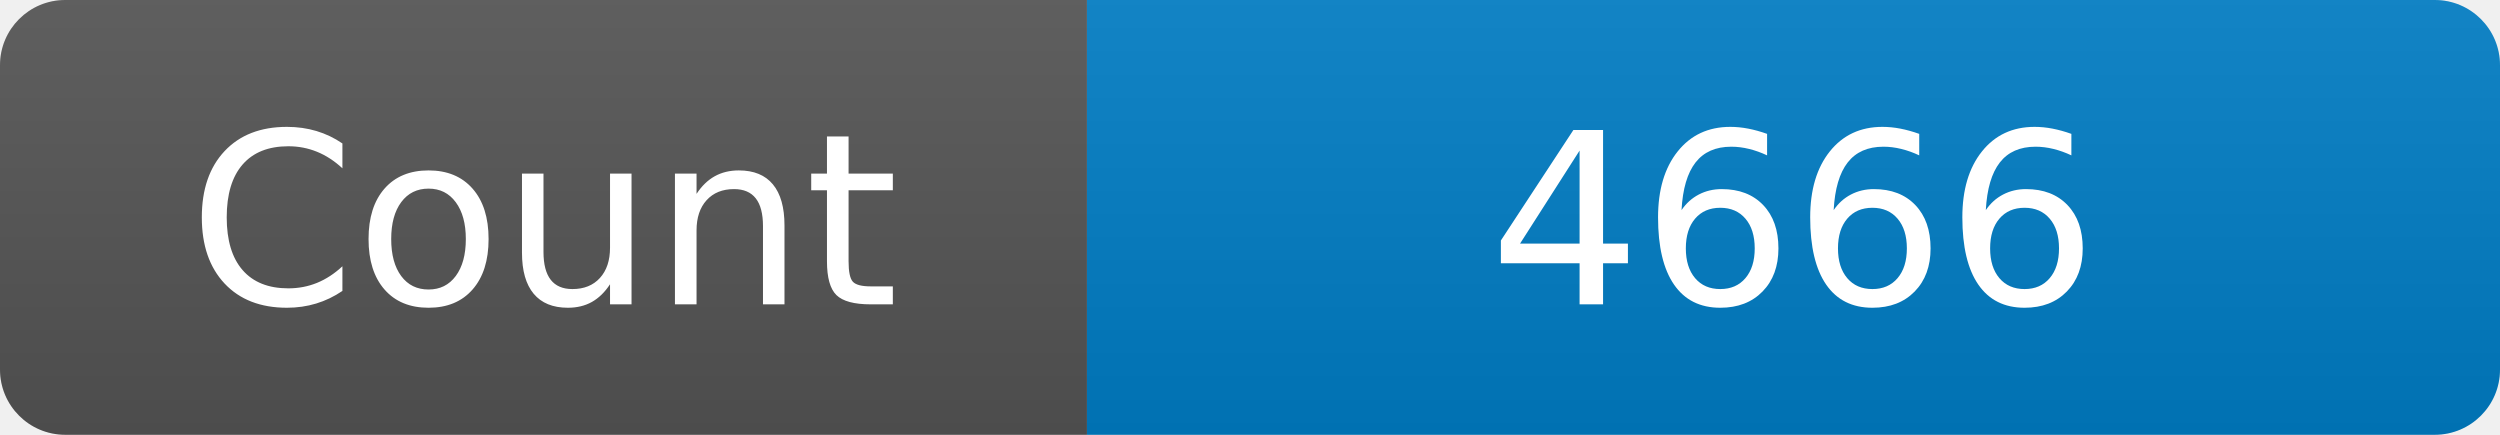
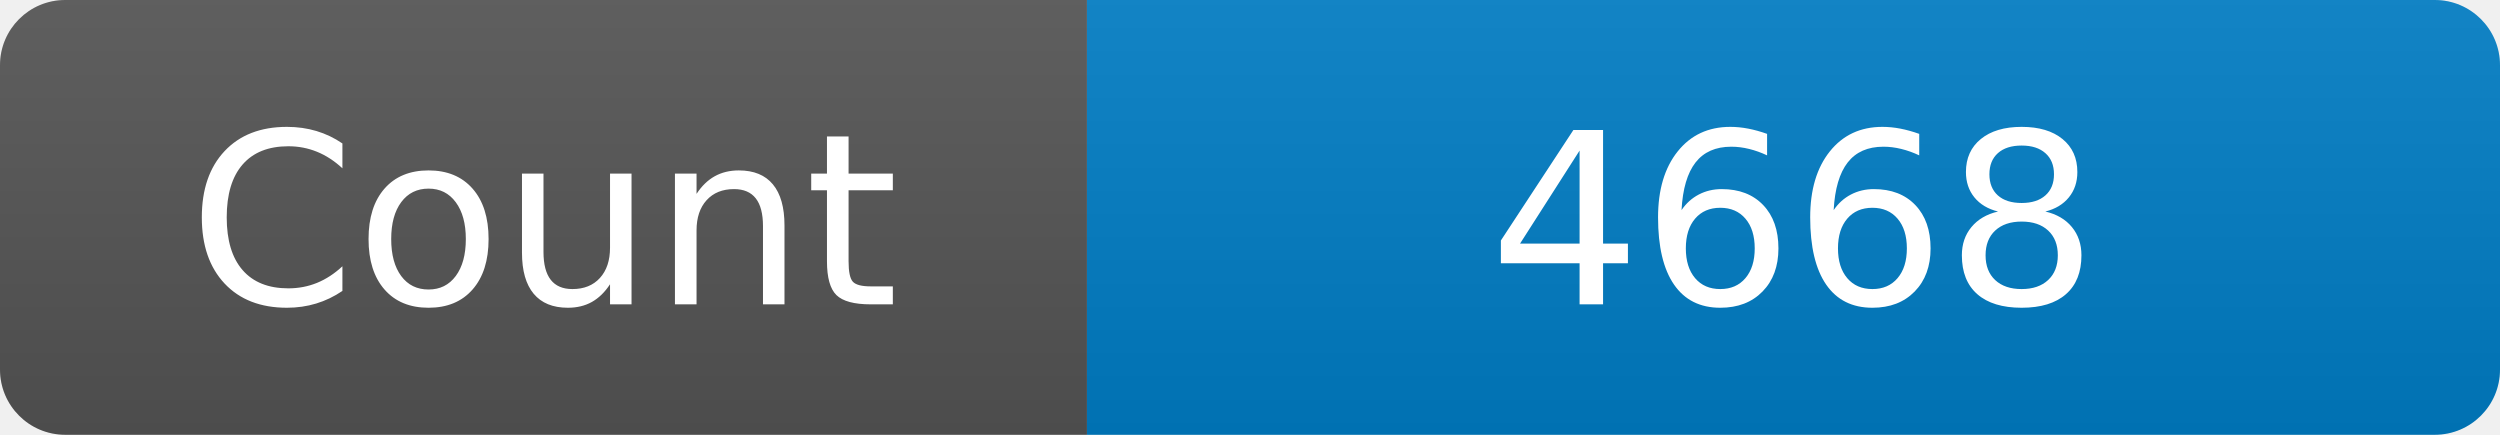
<svg xmlns="http://www.w3.org/2000/svg" width="115" height="20" role="img" aria-label="Maintained?: yes">
  <linearGradient id="s" x2="0" y2="100%">
    <stop offset="0" stop-color="#bbb" stop-opacity=".1" />
    <stop offset="1" stop-opacity=".1" />
  </linearGradient>
  <clipPath id="r">
    <rect width="115" height="20" rx="3" fill="#fff" />
  </clipPath>
  <g clip-path="url(#r)">
    <rect width="50" height="20" fill="#555" />
    <rect x="50" width="160" height="20" fill="#007ec6" />
    <rect width="115" height="20" fill="url(#s)" />
  </g>
  <g fill="#fff" text-anchor="middle" font-family="Verdana,Geneva,DejaVu Sans,sans-serif" font-size="110">
    <text x="250" y="140" transform="scale(.1)" fill="#fff">Count</text>
-     <text x="825" y="140" transform="scale(.1)" fill="#fff">4666</text>
+     <text x="825" y="140" transform="scale(.1)" fill="#fff">4668</text>
  </g>
</svg>
